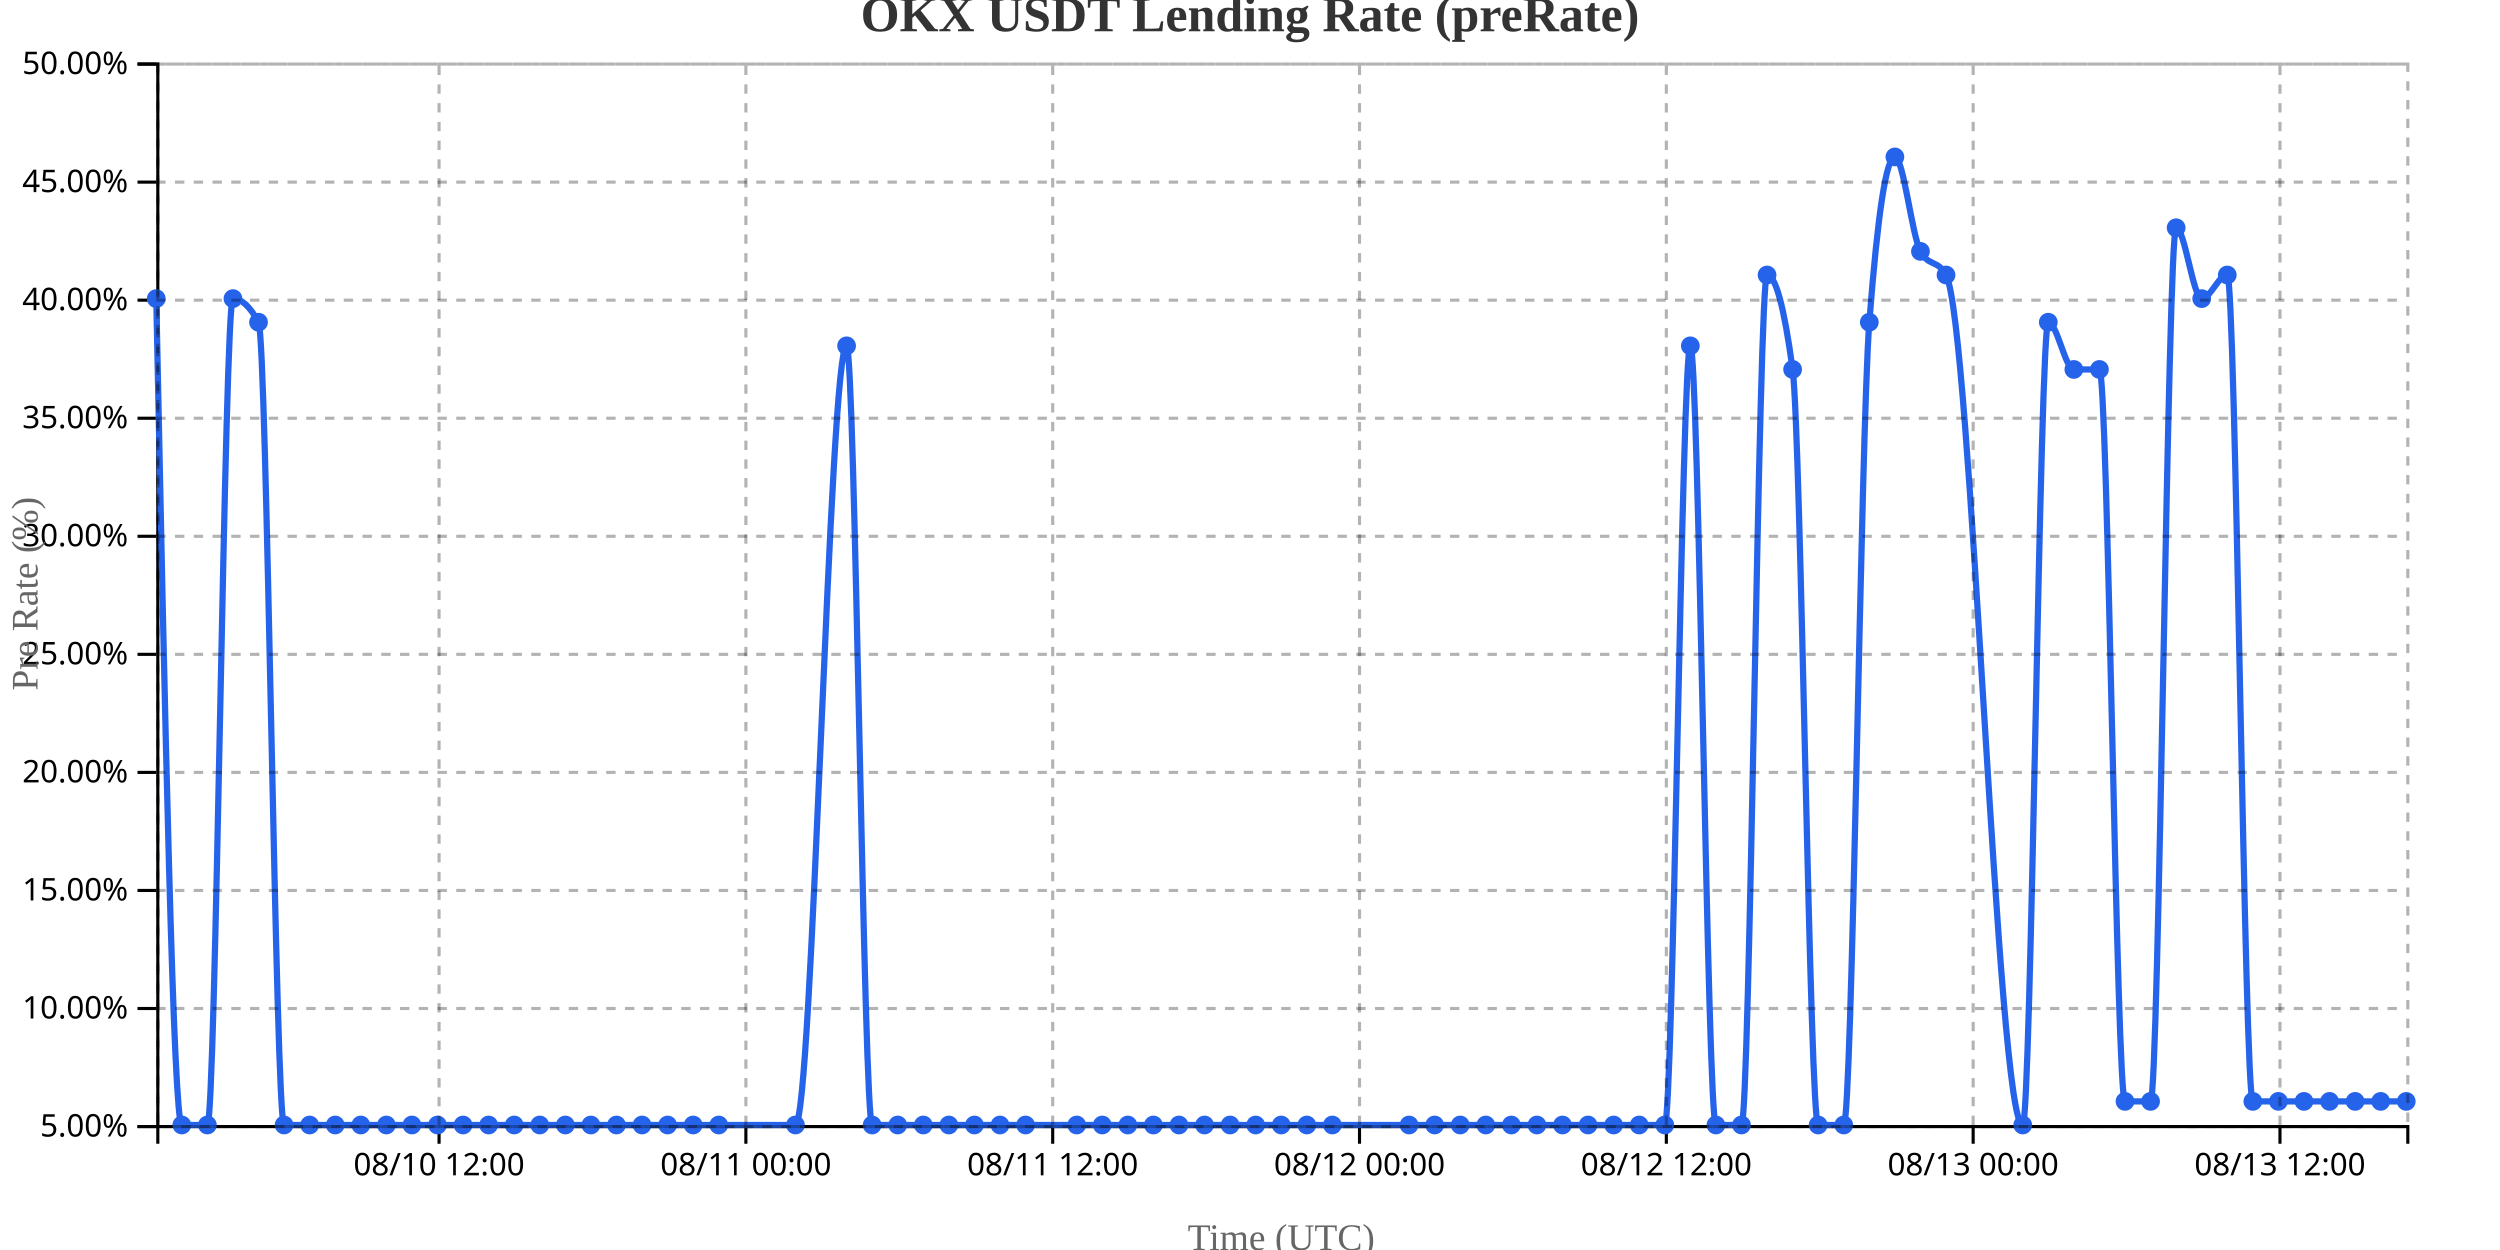
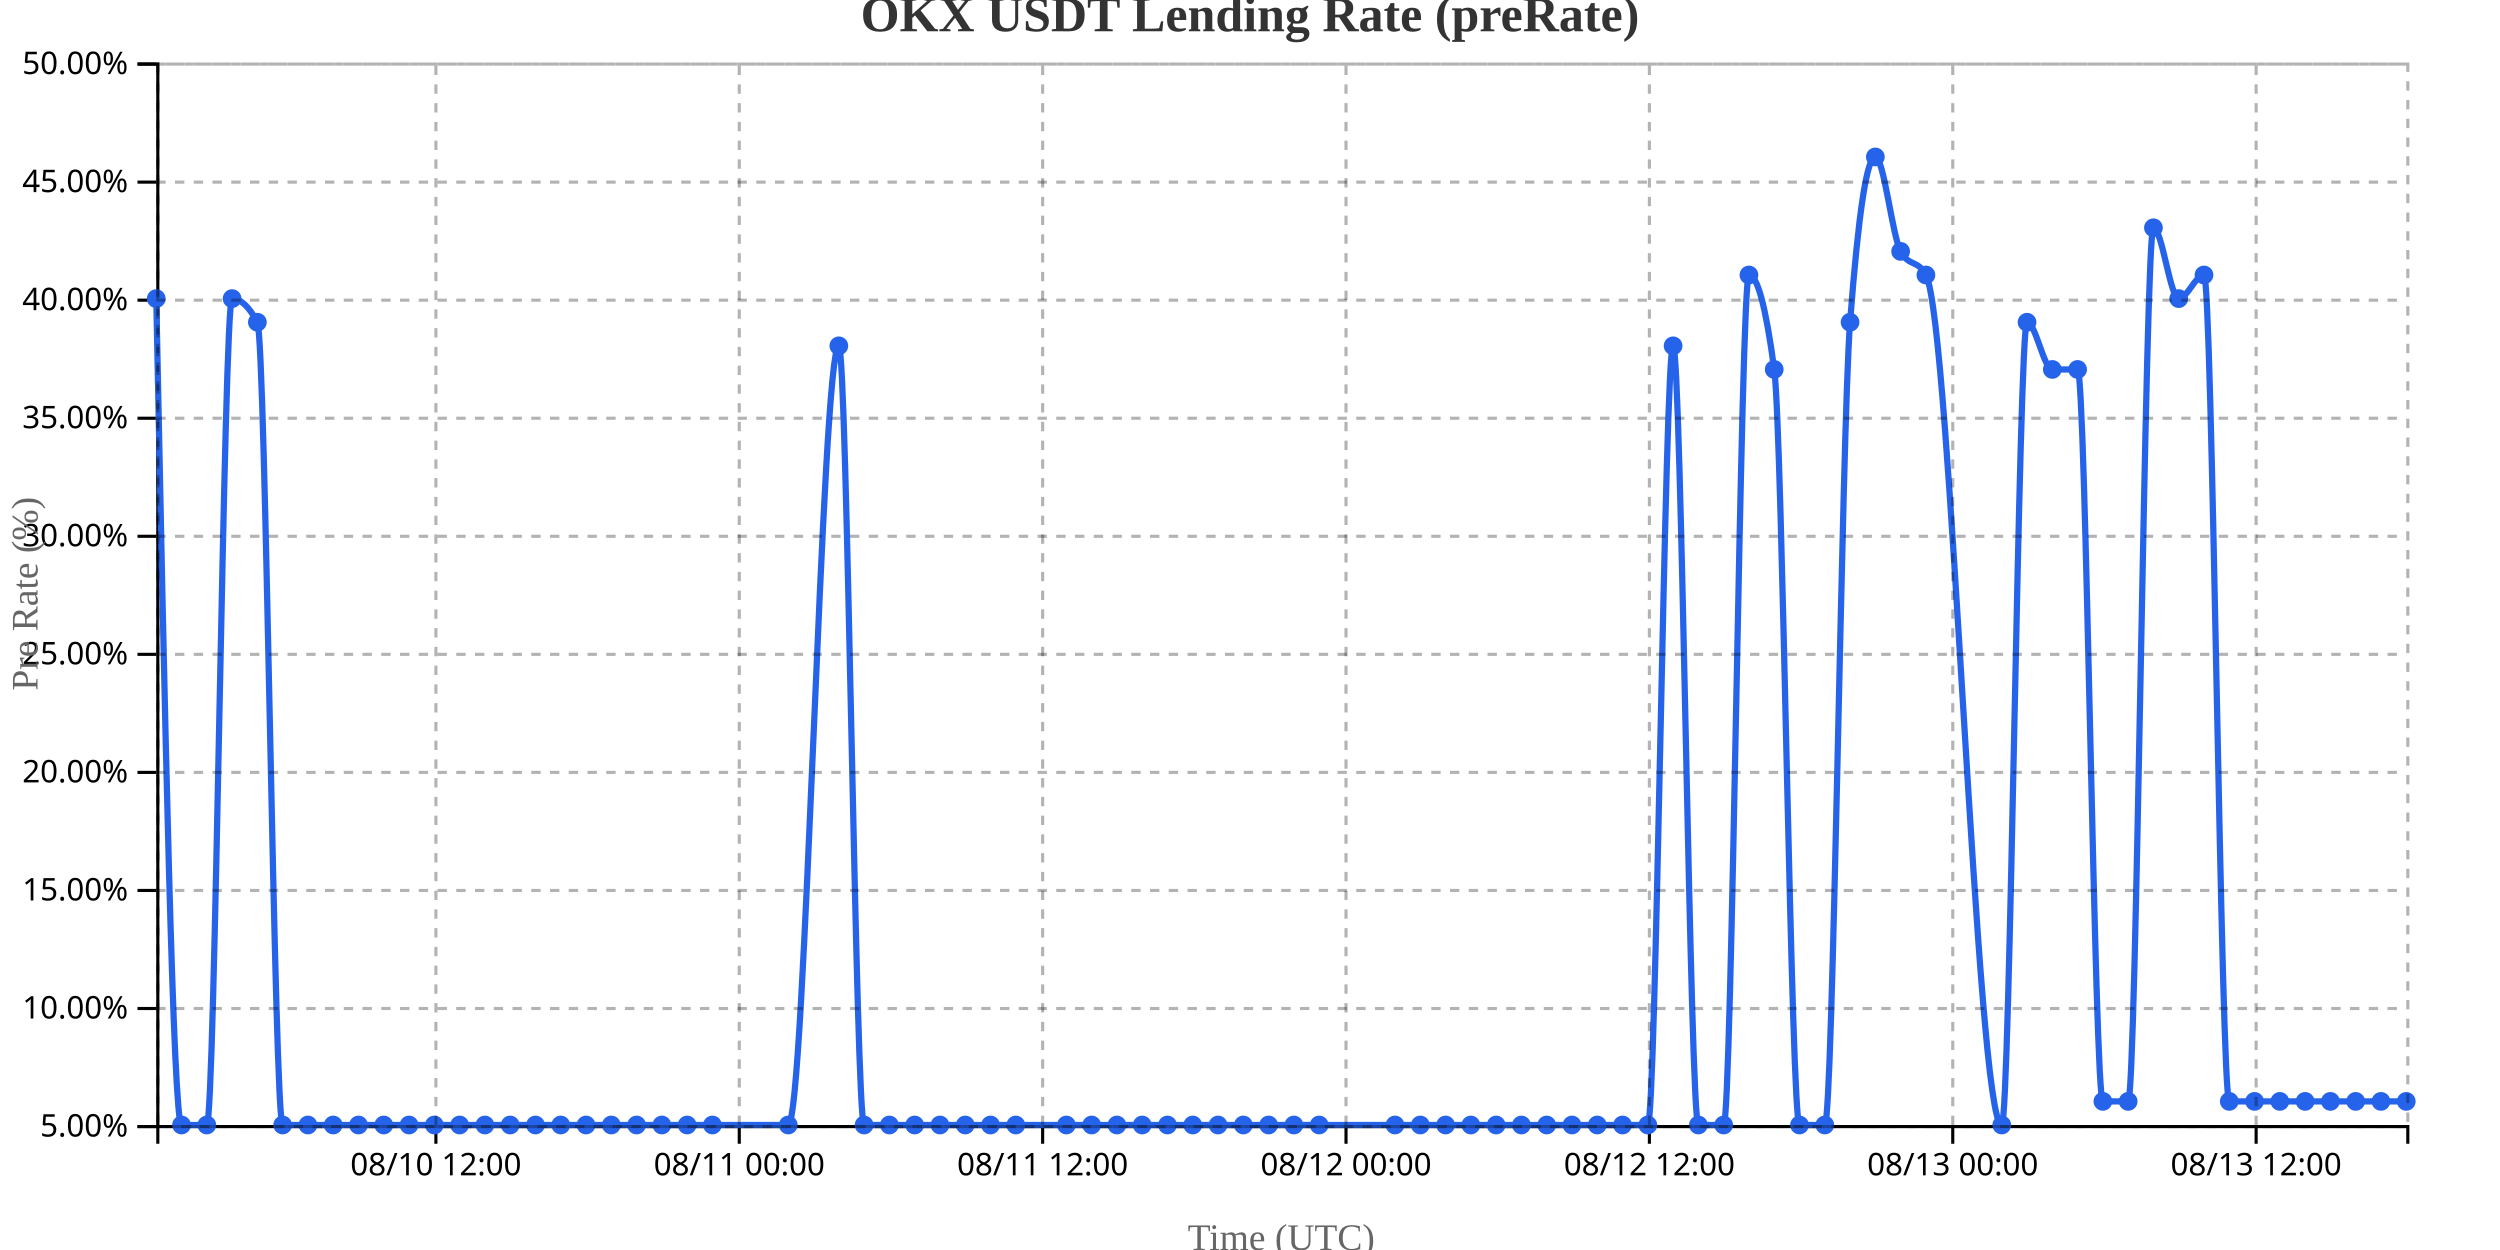
<svg xmlns="http://www.w3.org/2000/svg" width="800" height="400">
  <g transform="translate(50,20)">
    <g transform="translate(0,340)" fill="none" font-size="10" font-family="sans-serif" text-anchor="middle">
      <path class="domain" stroke="currentColor" d="M0.5,6V0.5H720.5V6" />
-       <g class="tick" opacity="1" transform="translate(90.5,0)">
+       <g class="tick" opacity="1" transform="translate(89.48876,0)">
        <line stroke="currentColor" y2="6" />
        <text fill="currentColor" y="9" dy="0.71em">08/10 12:00</text>
      </g>
-       <g class="tick" opacity="1" transform="translate(188.6818,0)">
+       <g class="tick" opacity="1" transform="translate(186.5674,0)">
        <line stroke="currentColor" y2="6" />
        <text fill="currentColor" y="9" dy="0.71em">08/11 00:00</text>
      </g>
-       <g class="tick" opacity="1" transform="translate(286.8636,0)">
+       <g class="tick" opacity="1" transform="translate(283.6461,0)">
        <line stroke="currentColor" y2="6" />
        <text fill="currentColor" y="9" dy="0.71em">08/11 12:00</text>
      </g>
-       <g class="tick" opacity="1" transform="translate(385.0455,0)">
+       <g class="tick" opacity="1" transform="translate(380.7247,0)">
        <line stroke="currentColor" y2="6" />
        <text fill="currentColor" y="9" dy="0.71em">08/12 00:00</text>
      </g>
-       <g class="tick" opacity="1" transform="translate(483.2273,0)">
+       <g class="tick" opacity="1" transform="translate(477.8034,0)">
        <line stroke="currentColor" y2="6" />
        <text fill="currentColor" y="9" dy="0.71em">08/12 12:00</text>
      </g>
-       <g class="tick" opacity="1" transform="translate(581.4091,0)">
+       <g class="tick" opacity="1" transform="translate(574.882,0)">
        <line stroke="currentColor" y2="6" />
        <text fill="currentColor" y="9" dy="0.71em">08/13 00:00</text>
      </g>
-       <g class="tick" opacity="1" transform="translate(679.5909,0)">
+       <g class="tick" opacity="1" transform="translate(671.9607,0)">
        <line stroke="currentColor" y2="6" />
        <text fill="currentColor" y="9" dy="0.71em">08/13 12:00</text>
      </g>
    </g>
    <g fill="none" font-size="10" font-family="sans-serif" text-anchor="end">
      <path class="domain" stroke="currentColor" d="M-6,340.5H0.5V0.5H-6" />
      <g class="tick" opacity="1" transform="translate(0,340.5)">
        <line stroke="currentColor" x2="-6" />
        <text fill="currentColor" x="-9" dy="0.32em">5.00%</text>
      </g>
      <g class="tick" opacity="1" transform="translate(0,302.7222)">
        <line stroke="currentColor" x2="-6" />
        <text fill="currentColor" x="-9" dy="0.32em">10.00%</text>
      </g>
      <g class="tick" opacity="1" transform="translate(0,264.9444)">
        <line stroke="currentColor" x2="-6" />
        <text fill="currentColor" x="-9" dy="0.32em">15.00%</text>
      </g>
      <g class="tick" opacity="1" transform="translate(0,227.1667)">
        <line stroke="currentColor" x2="-6" />
        <text fill="currentColor" x="-9" dy="0.32em">20.00%</text>
      </g>
      <g class="tick" opacity="1" transform="translate(0,189.3889)">
        <line stroke="currentColor" x2="-6" />
        <text fill="currentColor" x="-9" dy="0.32em">25.00%</text>
      </g>
      <g class="tick" opacity="1" transform="translate(0,151.6111)">
        <line stroke="currentColor" x2="-6" />
        <text fill="currentColor" x="-9" dy="0.32em">30.00%</text>
      </g>
      <g class="tick" opacity="1" transform="translate(0,113.8333)">
        <line stroke="currentColor" x2="-6" />
        <text fill="currentColor" x="-9" dy="0.32em">35.00%</text>
      </g>
      <g class="tick" opacity="1" transform="translate(0,76.05556)">
        <line stroke="currentColor" x2="-6" />
        <text fill="currentColor" x="-9" dy="0.32em">40.00%</text>
      </g>
      <g class="tick" opacity="1" transform="translate(0,38.27778)">
        <line stroke="currentColor" x2="-6" />
        <text fill="currentColor" x="-9" dy="0.32em">45.00%</text>
      </g>
      <g class="tick" opacity="1" transform="translate(0,0.5)">
        <line stroke="currentColor" x2="-6" />
        <text fill="currentColor" x="-9" dy="0.32em">50.00%</text>
      </g>
    </g>
    <text transform="rotate(-90)" y="-50" x="-170" dy="1em" style="text-anchor: middle; font-size: 12px; fill: #666;">Pre Rate (%)</text>
    <text transform="translate(360, 380)" style="text-anchor: middle; font-size: 12px; fill: #666;">Time (UTC)</text>
-     <path fill="none" stroke="#2563eb" stroke-width="2" d="M0,75.556C2.727,207.778,5.455,340,8.182,340C10.909,340,13.636,340,16.364,340C19.091,340,21.818,75.556,24.545,75.556C27.273,75.556,30,78.074,32.727,83.111C35.455,88.148,38.182,340,40.909,340C43.636,340,46.364,340,49.091,340C51.818,340,54.545,340,57.273,340C60,340,62.727,340,65.455,340C68.182,340,70.909,340,73.636,340C76.364,340,79.091,340,81.818,340C84.545,340,87.273,340,90,340C92.727,340,95.455,340,98.182,340C100.909,340,103.636,340,106.364,340C109.091,340,111.818,340,114.545,340C117.273,340,120,340,122.727,340C125.455,340,128.182,340,130.909,340C133.636,340,136.364,340,139.091,340C141.818,340,144.545,340,147.273,340C150,340,152.727,340,155.455,340C158.182,340,160.909,340,163.636,340C166.364,340,169.091,340,171.818,340C174.545,340,177.273,340,180,340C188.182,340,196.364,340,204.545,340C210,340,215.455,90.667,220.909,90.667C223.636,90.667,226.364,340,229.091,340C231.818,340,234.545,340,237.273,340C240,340,242.727,340,245.455,340C248.182,340,250.909,340,253.636,340C256.364,340,259.091,340,261.818,340C264.545,340,267.273,340,270,340C272.727,340,275.455,340,278.182,340C283.636,340,289.091,340,294.545,340C297.273,340,300,340,302.727,340C305.455,340,308.182,340,310.909,340C313.636,340,316.364,340,319.091,340C321.818,340,324.545,340,327.273,340C330,340,332.727,340,335.455,340C338.182,340,340.909,340,343.636,340C346.364,340,349.091,340,351.818,340C354.545,340,357.273,340,360,340C362.727,340,365.455,340,368.182,340C370.909,340,373.636,340,376.364,340C384.545,340,392.727,340,400.909,340C403.636,340,406.364,340,409.091,340C411.818,340,414.545,340,417.273,340C420,340,422.727,340,425.455,340C428.182,340,430.909,340,433.636,340C436.364,340,439.091,340,441.818,340C444.545,340,447.273,340,450,340C452.727,340,455.455,340,458.182,340C460.909,340,463.636,340,466.364,340C469.091,340,471.818,340,474.545,340C477.273,340,480,340,482.727,340C485.455,340,488.182,90.667,490.909,90.667C493.636,90.667,496.364,340,499.091,340C501.818,340,504.545,340,507.273,340C510,340,512.727,68,515.455,68C518.182,68,520.909,78.074,523.636,98.222C526.364,118.37,529.091,340,531.818,340C534.545,340,537.273,340,540,340C542.727,340,545.455,118.37,548.182,83.111C550.909,47.852,553.636,30.222,556.364,30.222C559.091,30.222,561.818,55.407,564.545,60.444C567.273,65.481,570,62.963,572.727,68C580.909,83.111,589.091,340,597.273,340C600,340,602.727,83.111,605.455,83.111C608.182,83.111,610.909,98.222,613.636,98.222C616.364,98.222,619.091,98.222,621.818,98.222C624.545,98.222,627.273,332.444,630,332.444C632.727,332.444,635.455,332.444,638.182,332.444C640.909,332.444,643.636,52.889,646.364,52.889C649.091,52.889,651.818,75.556,654.545,75.556C657.273,75.556,660,68,662.727,68C665.455,68,668.182,332.444,670.909,332.444C673.636,332.444,676.364,332.444,679.091,332.444C681.818,332.444,684.545,332.444,687.273,332.444C690,332.444,692.727,332.444,695.455,332.444C698.182,332.444,700.909,332.444,703.636,332.444C706.364,332.444,709.091,332.444,711.818,332.444C714.545,332.444,717.273,332.444,720,332.444" />
+     <path fill="none" stroke="#2563eb" stroke-width="2" d="M0,75.556C2.697,207.778,5.393,340,8.09,340C10.787,340,13.483,340,16.18,340C18.876,340,21.573,75.556,24.27,75.556C26.966,75.556,29.663,78.074,32.36,83.111C35.056,88.148,37.753,340,40.449,340C43.146,340,45.843,340,48.539,340C51.236,340,53.933,340,56.629,340C59.326,340,62.022,340,64.719,340C67.416,340,70.112,340,72.809,340C75.506,340,78.202,340,80.899,340C83.596,340,86.292,340,88.989,340C91.685,340,94.382,340,97.079,340C99.775,340,102.472,340,105.169,340C107.865,340,110.562,340,113.258,340C115.955,340,118.652,340,121.348,340C124.045,340,126.742,340,129.438,340C132.135,340,134.831,340,137.528,340C140.225,340,142.921,340,145.618,340C148.315,340,151.011,340,153.708,340C156.404,340,159.101,340,161.798,340C164.494,340,167.191,340,169.888,340C172.584,340,175.281,340,177.978,340C186.067,340,194.157,340,202.247,340C207.64,340,213.034,90.667,218.427,90.667C221.124,90.667,223.82,340,226.517,340C229.213,340,231.91,340,234.607,340C237.303,340,240,340,242.697,340C245.393,340,248.09,340,250.787,340C253.483,340,256.18,340,258.876,340C261.573,340,264.27,340,266.966,340C269.663,340,272.36,340,275.056,340C280.449,340,285.843,340,291.236,340C293.933,340,296.629,340,299.326,340C302.022,340,304.719,340,307.416,340C310.112,340,312.809,340,315.506,340C318.202,340,320.899,340,323.596,340C326.292,340,328.989,340,331.685,340C334.382,340,337.079,340,339.775,340C342.472,340,345.169,340,347.865,340C350.562,340,353.258,340,355.955,340C358.652,340,361.348,340,364.045,340C366.742,340,369.438,340,372.135,340C380.225,340,388.315,340,396.404,340C399.101,340,401.798,340,404.494,340C407.191,340,409.888,340,412.584,340C415.281,340,417.978,340,420.674,340C423.371,340,426.067,340,428.764,340C431.461,340,434.157,340,436.854,340C439.551,340,442.247,340,444.944,340C447.64,340,450.337,340,453.034,340C455.73,340,458.427,340,461.124,340C463.82,340,466.517,340,469.213,340C471.91,340,474.607,340,477.303,340C480,340,482.697,90.667,485.393,90.667C488.09,90.667,490.787,340,493.483,340C496.18,340,498.876,340,501.573,340C504.27,340,506.966,68,509.663,68C512.36,68,515.056,78.074,517.753,98.222C520.449,118.37,523.146,340,525.843,340C528.539,340,531.236,340,533.933,340C536.629,340,539.326,118.37,542.022,83.111C544.719,47.852,547.416,30.222,550.112,30.222C552.809,30.222,555.506,55.407,558.202,60.444C560.899,65.481,563.596,62.963,566.292,68C574.382,83.111,582.472,340,590.562,340C593.258,340,595.955,83.111,598.652,83.111C601.348,83.111,604.045,98.222,606.742,98.222C609.438,98.222,612.135,98.222,614.831,98.222C617.528,98.222,620.225,332.444,622.921,332.444C625.618,332.444,628.315,332.444,631.011,332.444C633.708,332.444,636.404,52.889,639.101,52.889C641.798,52.889,644.494,75.556,647.191,75.556C649.888,75.556,652.584,68,655.281,68C657.978,68,660.674,332.444,663.371,332.444C666.067,332.444,668.764,332.444,671.461,332.444C674.157,332.444,676.854,332.444,679.551,332.444C682.247,332.444,684.944,332.444,687.64,332.444C690.337,332.444,693.034,332.444,695.73,332.444C698.427,332.444,701.124,332.444,703.82,332.444C706.517,332.444,709.213,332.444,711.91,332.444C714.607,332.444,717.303,332.444,720,332.444" />
    <circle class="dot" cx="0" cy="75.556" r="3" fill="#2563eb" />
-     <circle class="dot" cx="8.182" cy="340" r="3" fill="#2563eb" />
-     <circle class="dot" cx="16.364" cy="340" r="3" fill="#2563eb" />
-     <circle class="dot" cx="24.545" cy="75.556" r="3" fill="#2563eb" />
-     <circle class="dot" cx="32.727" cy="83.111" r="3" fill="#2563eb" />
-     <circle class="dot" cx="40.909" cy="340" r="3" fill="#2563eb" />
-     <circle class="dot" cx="49.091" cy="340" r="3" fill="#2563eb" />
-     <circle class="dot" cx="57.273" cy="340" r="3" fill="#2563eb" />
-     <circle class="dot" cx="65.455" cy="340" r="3" fill="#2563eb" />
-     <circle class="dot" cx="73.636" cy="340" r="3" fill="#2563eb" />
-     <circle class="dot" cx="81.818" cy="340" r="3" fill="#2563eb" />
-     <circle class="dot" cx="90" cy="340" r="3" fill="#2563eb" />
-     <circle class="dot" cx="98.182" cy="340" r="3" fill="#2563eb" />
-     <circle class="dot" cx="106.364" cy="340" r="3" fill="#2563eb" />
-     <circle class="dot" cx="114.545" cy="340" r="3" fill="#2563eb" />
-     <circle class="dot" cx="122.727" cy="340" r="3" fill="#2563eb" />
-     <circle class="dot" cx="130.909" cy="340" r="3" fill="#2563eb" />
-     <circle class="dot" cx="139.091" cy="340" r="3" fill="#2563eb" />
-     <circle class="dot" cx="147.273" cy="340" r="3" fill="#2563eb" />
-     <circle class="dot" cx="155.455" cy="340" r="3" fill="#2563eb" />
-     <circle class="dot" cx="163.636" cy="340" r="3" fill="#2563eb" />
-     <circle class="dot" cx="171.818" cy="340" r="3" fill="#2563eb" />
-     <circle class="dot" cx="180" cy="340" r="3" fill="#2563eb" />
-     <circle class="dot" cx="204.545" cy="340" r="3" fill="#2563eb" />
-     <circle class="dot" cx="220.909" cy="90.667" r="3" fill="#2563eb" />
-     <circle class="dot" cx="229.091" cy="340" r="3" fill="#2563eb" />
-     <circle class="dot" cx="237.273" cy="340" r="3" fill="#2563eb" />
-     <circle class="dot" cx="245.455" cy="340" r="3" fill="#2563eb" />
-     <circle class="dot" cx="253.636" cy="340" r="3" fill="#2563eb" />
-     <circle class="dot" cx="261.818" cy="340" r="3" fill="#2563eb" />
-     <circle class="dot" cx="270" cy="340" r="3" fill="#2563eb" />
-     <circle class="dot" cx="278.182" cy="340" r="3" fill="#2563eb" />
-     <circle class="dot" cx="294.545" cy="340" r="3" fill="#2563eb" />
-     <circle class="dot" cx="302.727" cy="340" r="3" fill="#2563eb" />
-     <circle class="dot" cx="310.909" cy="340" r="3" fill="#2563eb" />
-     <circle class="dot" cx="319.091" cy="340" r="3" fill="#2563eb" />
-     <circle class="dot" cx="327.273" cy="340" r="3" fill="#2563eb" />
-     <circle class="dot" cx="335.455" cy="340" r="3" fill="#2563eb" />
-     <circle class="dot" cx="343.636" cy="340" r="3" fill="#2563eb" />
-     <circle class="dot" cx="351.818" cy="340" r="3" fill="#2563eb" />
-     <circle class="dot" cx="360" cy="340" r="3" fill="#2563eb" />
-     <circle class="dot" cx="368.182" cy="340" r="3" fill="#2563eb" />
-     <circle class="dot" cx="376.364" cy="340" r="3" fill="#2563eb" />
-     <circle class="dot" cx="400.909" cy="340" r="3" fill="#2563eb" />
-     <circle class="dot" cx="409.091" cy="340" r="3" fill="#2563eb" />
-     <circle class="dot" cx="417.273" cy="340" r="3" fill="#2563eb" />
-     <circle class="dot" cx="425.455" cy="340" r="3" fill="#2563eb" />
-     <circle class="dot" cx="433.636" cy="340" r="3" fill="#2563eb" />
-     <circle class="dot" cx="441.818" cy="340" r="3" fill="#2563eb" />
-     <circle class="dot" cx="450" cy="340" r="3" fill="#2563eb" />
-     <circle class="dot" cx="458.182" cy="340" r="3" fill="#2563eb" />
-     <circle class="dot" cx="466.364" cy="340" r="3" fill="#2563eb" />
-     <circle class="dot" cx="474.545" cy="340" r="3" fill="#2563eb" />
-     <circle class="dot" cx="482.727" cy="340" r="3" fill="#2563eb" />
-     <circle class="dot" cx="490.909" cy="90.667" r="3" fill="#2563eb" />
-     <circle class="dot" cx="499.091" cy="340" r="3" fill="#2563eb" />
-     <circle class="dot" cx="507.273" cy="340" r="3" fill="#2563eb" />
-     <circle class="dot" cx="515.455" cy="68" r="3" fill="#2563eb" />
-     <circle class="dot" cx="523.636" cy="98.222" r="3" fill="#2563eb" />
-     <circle class="dot" cx="531.818" cy="340" r="3" fill="#2563eb" />
-     <circle class="dot" cx="540" cy="340" r="3" fill="#2563eb" />
-     <circle class="dot" cx="548.182" cy="83.111" r="3" fill="#2563eb" />
-     <circle class="dot" cx="556.364" cy="30.222" r="3" fill="#2563eb" />
-     <circle class="dot" cx="564.545" cy="60.444" r="3" fill="#2563eb" />
-     <circle class="dot" cx="572.727" cy="68" r="3" fill="#2563eb" />
-     <circle class="dot" cx="597.273" cy="340" r="3" fill="#2563eb" />
-     <circle class="dot" cx="605.455" cy="83.111" r="3" fill="#2563eb" />
-     <circle class="dot" cx="613.636" cy="98.222" r="3" fill="#2563eb" />
-     <circle class="dot" cx="621.818" cy="98.222" r="3" fill="#2563eb" />
-     <circle class="dot" cx="630" cy="332.444" r="3" fill="#2563eb" />
-     <circle class="dot" cx="638.182" cy="332.444" r="3" fill="#2563eb" />
-     <circle class="dot" cx="646.364" cy="52.889" r="3" fill="#2563eb" />
-     <circle class="dot" cx="654.545" cy="75.556" r="3" fill="#2563eb" />
-     <circle class="dot" cx="662.727" cy="68" r="3" fill="#2563eb" />
-     <circle class="dot" cx="670.909" cy="332.444" r="3" fill="#2563eb" />
-     <circle class="dot" cx="679.091" cy="332.444" r="3" fill="#2563eb" />
-     <circle class="dot" cx="687.273" cy="332.444" r="3" fill="#2563eb" />
-     <circle class="dot" cx="695.455" cy="332.444" r="3" fill="#2563eb" />
-     <circle class="dot" cx="703.636" cy="332.444" r="3" fill="#2563eb" />
-     <circle class="dot" cx="711.818" cy="332.444" r="3" fill="#2563eb" />
+     <circle class="dot" cx="8.09" cy="340" r="3" fill="#2563eb" />
+     <circle class="dot" cx="16.18" cy="340" r="3" fill="#2563eb" />
+     <circle class="dot" cx="24.27" cy="75.556" r="3" fill="#2563eb" />
+     <circle class="dot" cx="32.36" cy="83.111" r="3" fill="#2563eb" />
+     <circle class="dot" cx="40.449" cy="340" r="3" fill="#2563eb" />
+     <circle class="dot" cx="48.539" cy="340" r="3" fill="#2563eb" />
+     <circle class="dot" cx="56.629" cy="340" r="3" fill="#2563eb" />
+     <circle class="dot" cx="64.719" cy="340" r="3" fill="#2563eb" />
+     <circle class="dot" cx="72.809" cy="340" r="3" fill="#2563eb" />
+     <circle class="dot" cx="80.899" cy="340" r="3" fill="#2563eb" />
+     <circle class="dot" cx="88.989" cy="340" r="3" fill="#2563eb" />
+     <circle class="dot" cx="97.079" cy="340" r="3" fill="#2563eb" />
+     <circle class="dot" cx="105.169" cy="340" r="3" fill="#2563eb" />
+     <circle class="dot" cx="113.258" cy="340" r="3" fill="#2563eb" />
+     <circle class="dot" cx="121.348" cy="340" r="3" fill="#2563eb" />
+     <circle class="dot" cx="129.438" cy="340" r="3" fill="#2563eb" />
+     <circle class="dot" cx="137.528" cy="340" r="3" fill="#2563eb" />
+     <circle class="dot" cx="145.618" cy="340" r="3" fill="#2563eb" />
+     <circle class="dot" cx="153.708" cy="340" r="3" fill="#2563eb" />
+     <circle class="dot" cx="161.798" cy="340" r="3" fill="#2563eb" />
+     <circle class="dot" cx="169.888" cy="340" r="3" fill="#2563eb" />
+     <circle class="dot" cx="177.978" cy="340" r="3" fill="#2563eb" />
+     <circle class="dot" cx="202.247" cy="340" r="3" fill="#2563eb" />
+     <circle class="dot" cx="218.427" cy="90.667" r="3" fill="#2563eb" />
+     <circle class="dot" cx="226.517" cy="340" r="3" fill="#2563eb" />
+     <circle class="dot" cx="234.607" cy="340" r="3" fill="#2563eb" />
+     <circle class="dot" cx="242.697" cy="340" r="3" fill="#2563eb" />
+     <circle class="dot" cx="250.787" cy="340" r="3" fill="#2563eb" />
+     <circle class="dot" cx="258.876" cy="340" r="3" fill="#2563eb" />
+     <circle class="dot" cx="266.966" cy="340" r="3" fill="#2563eb" />
+     <circle class="dot" cx="275.056" cy="340" r="3" fill="#2563eb" />
+     <circle class="dot" cx="291.236" cy="340" r="3" fill="#2563eb" />
+     <circle class="dot" cx="299.326" cy="340" r="3" fill="#2563eb" />
+     <circle class="dot" cx="307.416" cy="340" r="3" fill="#2563eb" />
+     <circle class="dot" cx="315.506" cy="340" r="3" fill="#2563eb" />
+     <circle class="dot" cx="323.596" cy="340" r="3" fill="#2563eb" />
+     <circle class="dot" cx="331.685" cy="340" r="3" fill="#2563eb" />
+     <circle class="dot" cx="339.775" cy="340" r="3" fill="#2563eb" />
+     <circle class="dot" cx="347.865" cy="340" r="3" fill="#2563eb" />
+     <circle class="dot" cx="355.955" cy="340" r="3" fill="#2563eb" />
+     <circle class="dot" cx="364.045" cy="340" r="3" fill="#2563eb" />
+     <circle class="dot" cx="372.135" cy="340" r="3" fill="#2563eb" />
+     <circle class="dot" cx="396.404" cy="340" r="3" fill="#2563eb" />
+     <circle class="dot" cx="404.494" cy="340" r="3" fill="#2563eb" />
+     <circle class="dot" cx="412.584" cy="340" r="3" fill="#2563eb" />
+     <circle class="dot" cx="420.674" cy="340" r="3" fill="#2563eb" />
+     <circle class="dot" cx="428.764" cy="340" r="3" fill="#2563eb" />
+     <circle class="dot" cx="436.854" cy="340" r="3" fill="#2563eb" />
+     <circle class="dot" cx="444.944" cy="340" r="3" fill="#2563eb" />
+     <circle class="dot" cx="453.034" cy="340" r="3" fill="#2563eb" />
+     <circle class="dot" cx="461.124" cy="340" r="3" fill="#2563eb" />
+     <circle class="dot" cx="469.213" cy="340" r="3" fill="#2563eb" />
+     <circle class="dot" cx="477.303" cy="340" r="3" fill="#2563eb" />
+     <circle class="dot" cx="485.393" cy="90.667" r="3" fill="#2563eb" />
+     <circle class="dot" cx="493.483" cy="340" r="3" fill="#2563eb" />
+     <circle class="dot" cx="501.573" cy="340" r="3" fill="#2563eb" />
+     <circle class="dot" cx="509.663" cy="68" r="3" fill="#2563eb" />
+     <circle class="dot" cx="517.753" cy="98.222" r="3" fill="#2563eb" />
+     <circle class="dot" cx="525.843" cy="340" r="3" fill="#2563eb" />
+     <circle class="dot" cx="533.933" cy="340" r="3" fill="#2563eb" />
+     <circle class="dot" cx="542.022" cy="83.111" r="3" fill="#2563eb" />
+     <circle class="dot" cx="550.112" cy="30.222" r="3" fill="#2563eb" />
+     <circle class="dot" cx="558.202" cy="60.444" r="3" fill="#2563eb" />
+     <circle class="dot" cx="566.292" cy="68" r="3" fill="#2563eb" />
+     <circle class="dot" cx="590.562" cy="340" r="3" fill="#2563eb" />
+     <circle class="dot" cx="598.652" cy="83.111" r="3" fill="#2563eb" />
+     <circle class="dot" cx="606.742" cy="98.222" r="3" fill="#2563eb" />
+     <circle class="dot" cx="614.831" cy="98.222" r="3" fill="#2563eb" />
+     <circle class="dot" cx="622.921" cy="332.444" r="3" fill="#2563eb" />
+     <circle class="dot" cx="631.011" cy="332.444" r="3" fill="#2563eb" />
+     <circle class="dot" cx="639.101" cy="52.889" r="3" fill="#2563eb" />
+     <circle class="dot" cx="647.191" cy="75.556" r="3" fill="#2563eb" />
+     <circle class="dot" cx="655.281" cy="68" r="3" fill="#2563eb" />
+     <circle class="dot" cx="663.371" cy="332.444" r="3" fill="#2563eb" />
+     <circle class="dot" cx="671.461" cy="332.444" r="3" fill="#2563eb" />
+     <circle class="dot" cx="679.551" cy="332.444" r="3" fill="#2563eb" />
+     <circle class="dot" cx="687.64" cy="332.444" r="3" fill="#2563eb" />
+     <circle class="dot" cx="695.73" cy="332.444" r="3" fill="#2563eb" />
+     <circle class="dot" cx="703.82" cy="332.444" r="3" fill="#2563eb" />
+     <circle class="dot" cx="711.91" cy="332.444" r="3" fill="#2563eb" />
    <circle class="dot" cx="720" cy="332.444" r="3" fill="#2563eb" />
    <g class="grid" transform="translate(0,340)" fill="none" font-size="10" font-family="sans-serif" text-anchor="middle" style="stroke-dasharray: 3,3; opacity: 0.3;">
      <path class="domain" stroke="currentColor" d="M0.5,-340V0.5H720.5V-340" />
-       <g class="tick" opacity="1" transform="translate(90.5,0)">
-         <line stroke="currentColor" y2="-340" />
-         <text fill="currentColor" y="3" dy="0.71em" />
-       </g>
-       <g class="tick" opacity="1" transform="translate(188.6818,0)">
-         <line stroke="currentColor" y2="-340" />
-         <text fill="currentColor" y="3" dy="0.71em" />
-       </g>
-       <g class="tick" opacity="1" transform="translate(286.8636,0)">
-         <line stroke="currentColor" y2="-340" />
-         <text fill="currentColor" y="3" dy="0.71em" />
-       </g>
-       <g class="tick" opacity="1" transform="translate(385.0455,0)">
-         <line stroke="currentColor" y2="-340" />
-         <text fill="currentColor" y="3" dy="0.71em" />
-       </g>
-       <g class="tick" opacity="1" transform="translate(483.2273,0)">
-         <line stroke="currentColor" y2="-340" />
-         <text fill="currentColor" y="3" dy="0.71em" />
-       </g>
-       <g class="tick" opacity="1" transform="translate(581.4091,0)">
-         <line stroke="currentColor" y2="-340" />
-         <text fill="currentColor" y="3" dy="0.71em" />
-       </g>
-       <g class="tick" opacity="1" transform="translate(679.5909,0)">
+       <g class="tick" opacity="1" transform="translate(89.48876,0)">
+         <line stroke="currentColor" y2="-340" />
+         <text fill="currentColor" y="3" dy="0.71em" />
+       </g>
+       <g class="tick" opacity="1" transform="translate(186.5674,0)">
+         <line stroke="currentColor" y2="-340" />
+         <text fill="currentColor" y="3" dy="0.71em" />
+       </g>
+       <g class="tick" opacity="1" transform="translate(283.6461,0)">
+         <line stroke="currentColor" y2="-340" />
+         <text fill="currentColor" y="3" dy="0.71em" />
+       </g>
+       <g class="tick" opacity="1" transform="translate(380.7247,0)">
+         <line stroke="currentColor" y2="-340" />
+         <text fill="currentColor" y="3" dy="0.71em" />
+       </g>
+       <g class="tick" opacity="1" transform="translate(477.8034,0)">
+         <line stroke="currentColor" y2="-340" />
+         <text fill="currentColor" y="3" dy="0.71em" />
+       </g>
+       <g class="tick" opacity="1" transform="translate(574.882,0)">
+         <line stroke="currentColor" y2="-340" />
+         <text fill="currentColor" y="3" dy="0.71em" />
+       </g>
+       <g class="tick" opacity="1" transform="translate(671.9607,0)">
        <line stroke="currentColor" y2="-340" />
        <text fill="currentColor" y="3" dy="0.71em" />
      </g>
    </g>
    <g class="grid" fill="none" font-size="10" font-family="sans-serif" text-anchor="end" style="stroke-dasharray: 3,3; opacity: 0.3;">
      <path class="domain" stroke="currentColor" d="M720,340.5H0.5V0.5H720" />
      <g class="tick" opacity="1" transform="translate(0,340.5)">
        <line stroke="currentColor" x2="720" />
        <text fill="currentColor" x="-3" dy="0.32em" />
      </g>
      <g class="tick" opacity="1" transform="translate(0,302.7222)">
        <line stroke="currentColor" x2="720" />
        <text fill="currentColor" x="-3" dy="0.32em" />
      </g>
      <g class="tick" opacity="1" transform="translate(0,264.9444)">
        <line stroke="currentColor" x2="720" />
        <text fill="currentColor" x="-3" dy="0.32em" />
      </g>
      <g class="tick" opacity="1" transform="translate(0,227.1667)">
        <line stroke="currentColor" x2="720" />
        <text fill="currentColor" x="-3" dy="0.32em" />
      </g>
      <g class="tick" opacity="1" transform="translate(0,189.3889)">
        <line stroke="currentColor" x2="720" />
        <text fill="currentColor" x="-3" dy="0.32em" />
      </g>
      <g class="tick" opacity="1" transform="translate(0,151.6111)">
        <line stroke="currentColor" x2="720" />
        <text fill="currentColor" x="-3" dy="0.32em" />
      </g>
      <g class="tick" opacity="1" transform="translate(0,113.8333)">
        <line stroke="currentColor" x2="720" />
        <text fill="currentColor" x="-3" dy="0.32em" />
      </g>
      <g class="tick" opacity="1" transform="translate(0,76.05556)">
        <line stroke="currentColor" x2="720" />
        <text fill="currentColor" x="-3" dy="0.32em" />
      </g>
      <g class="tick" opacity="1" transform="translate(0,38.27778)">
        <line stroke="currentColor" x2="720" />
        <text fill="currentColor" x="-3" dy="0.32em" />
      </g>
      <g class="tick" opacity="1" transform="translate(0,0.5)">
        <line stroke="currentColor" x2="720" />
        <text fill="currentColor" x="-3" dy="0.32em" />
      </g>
    </g>
  </g>
  <text x="400" y="10" text-anchor="middle" style="font-size: 16px; font-weight: bold; fill: #333;">OKX USDT Lending Rate (preRate)</text>
</svg>
